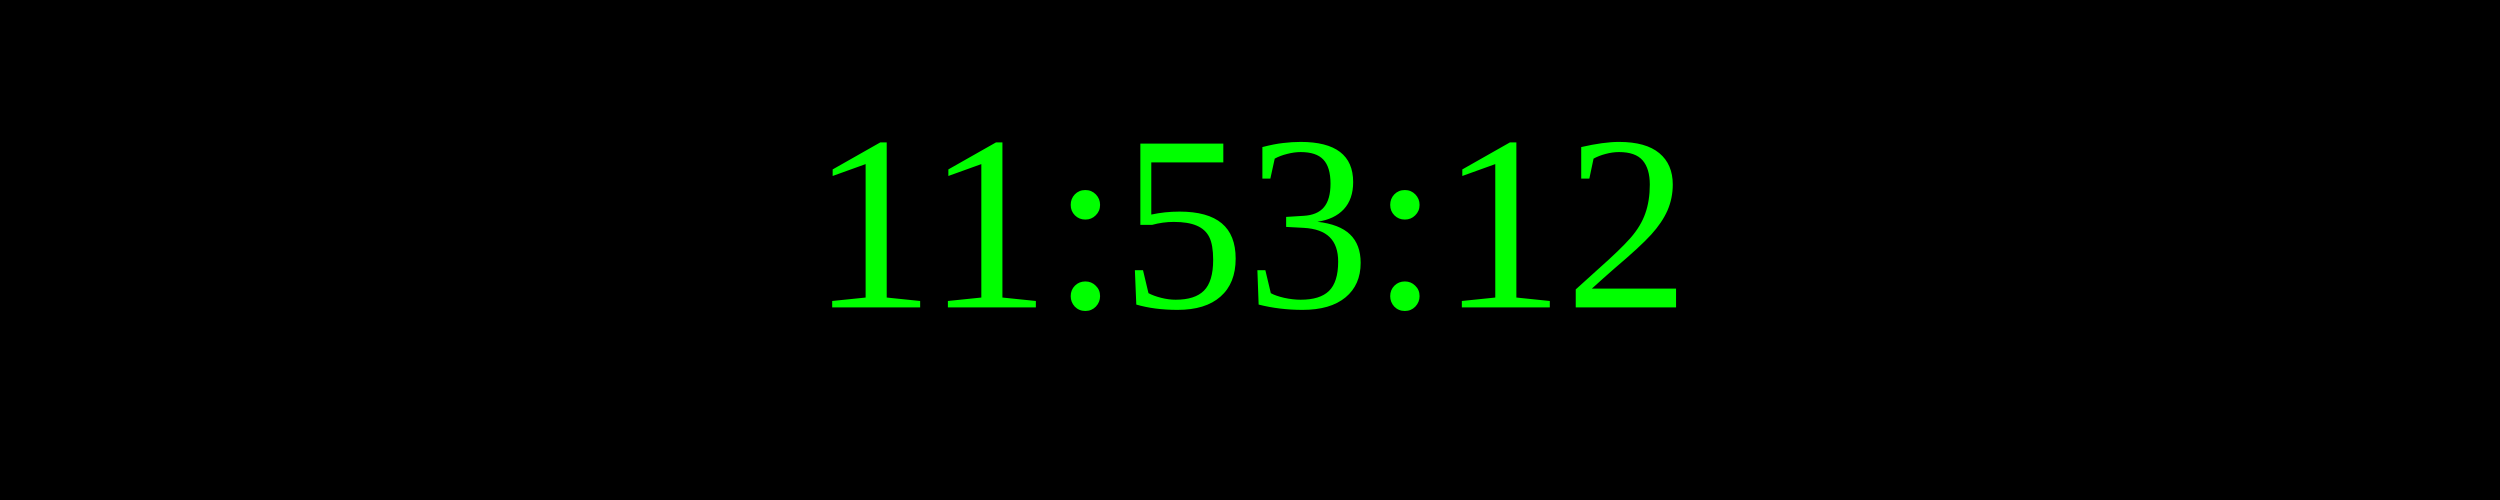
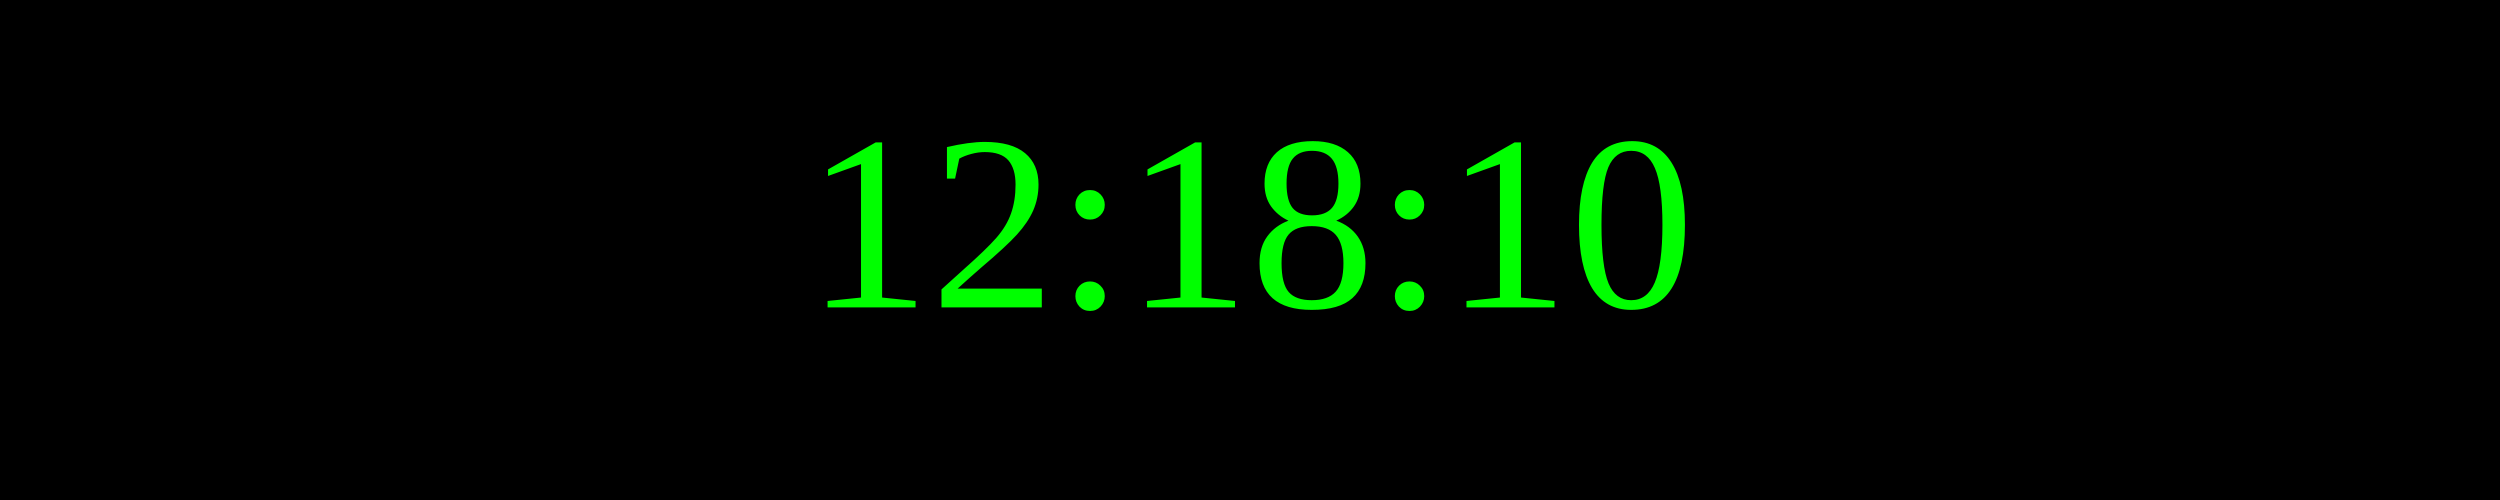
<svg xmlns="http://www.w3.org/2000/svg" width="250" height="50">
  <rect width="100%" height="100%" fill="black" />
  <text x="50%" y="50%" font-size="25" fill="lime" text-anchor="middle" dominant-baseline="middle">
- 11:53:12
+ 12:18:10
</text>
</svg>
